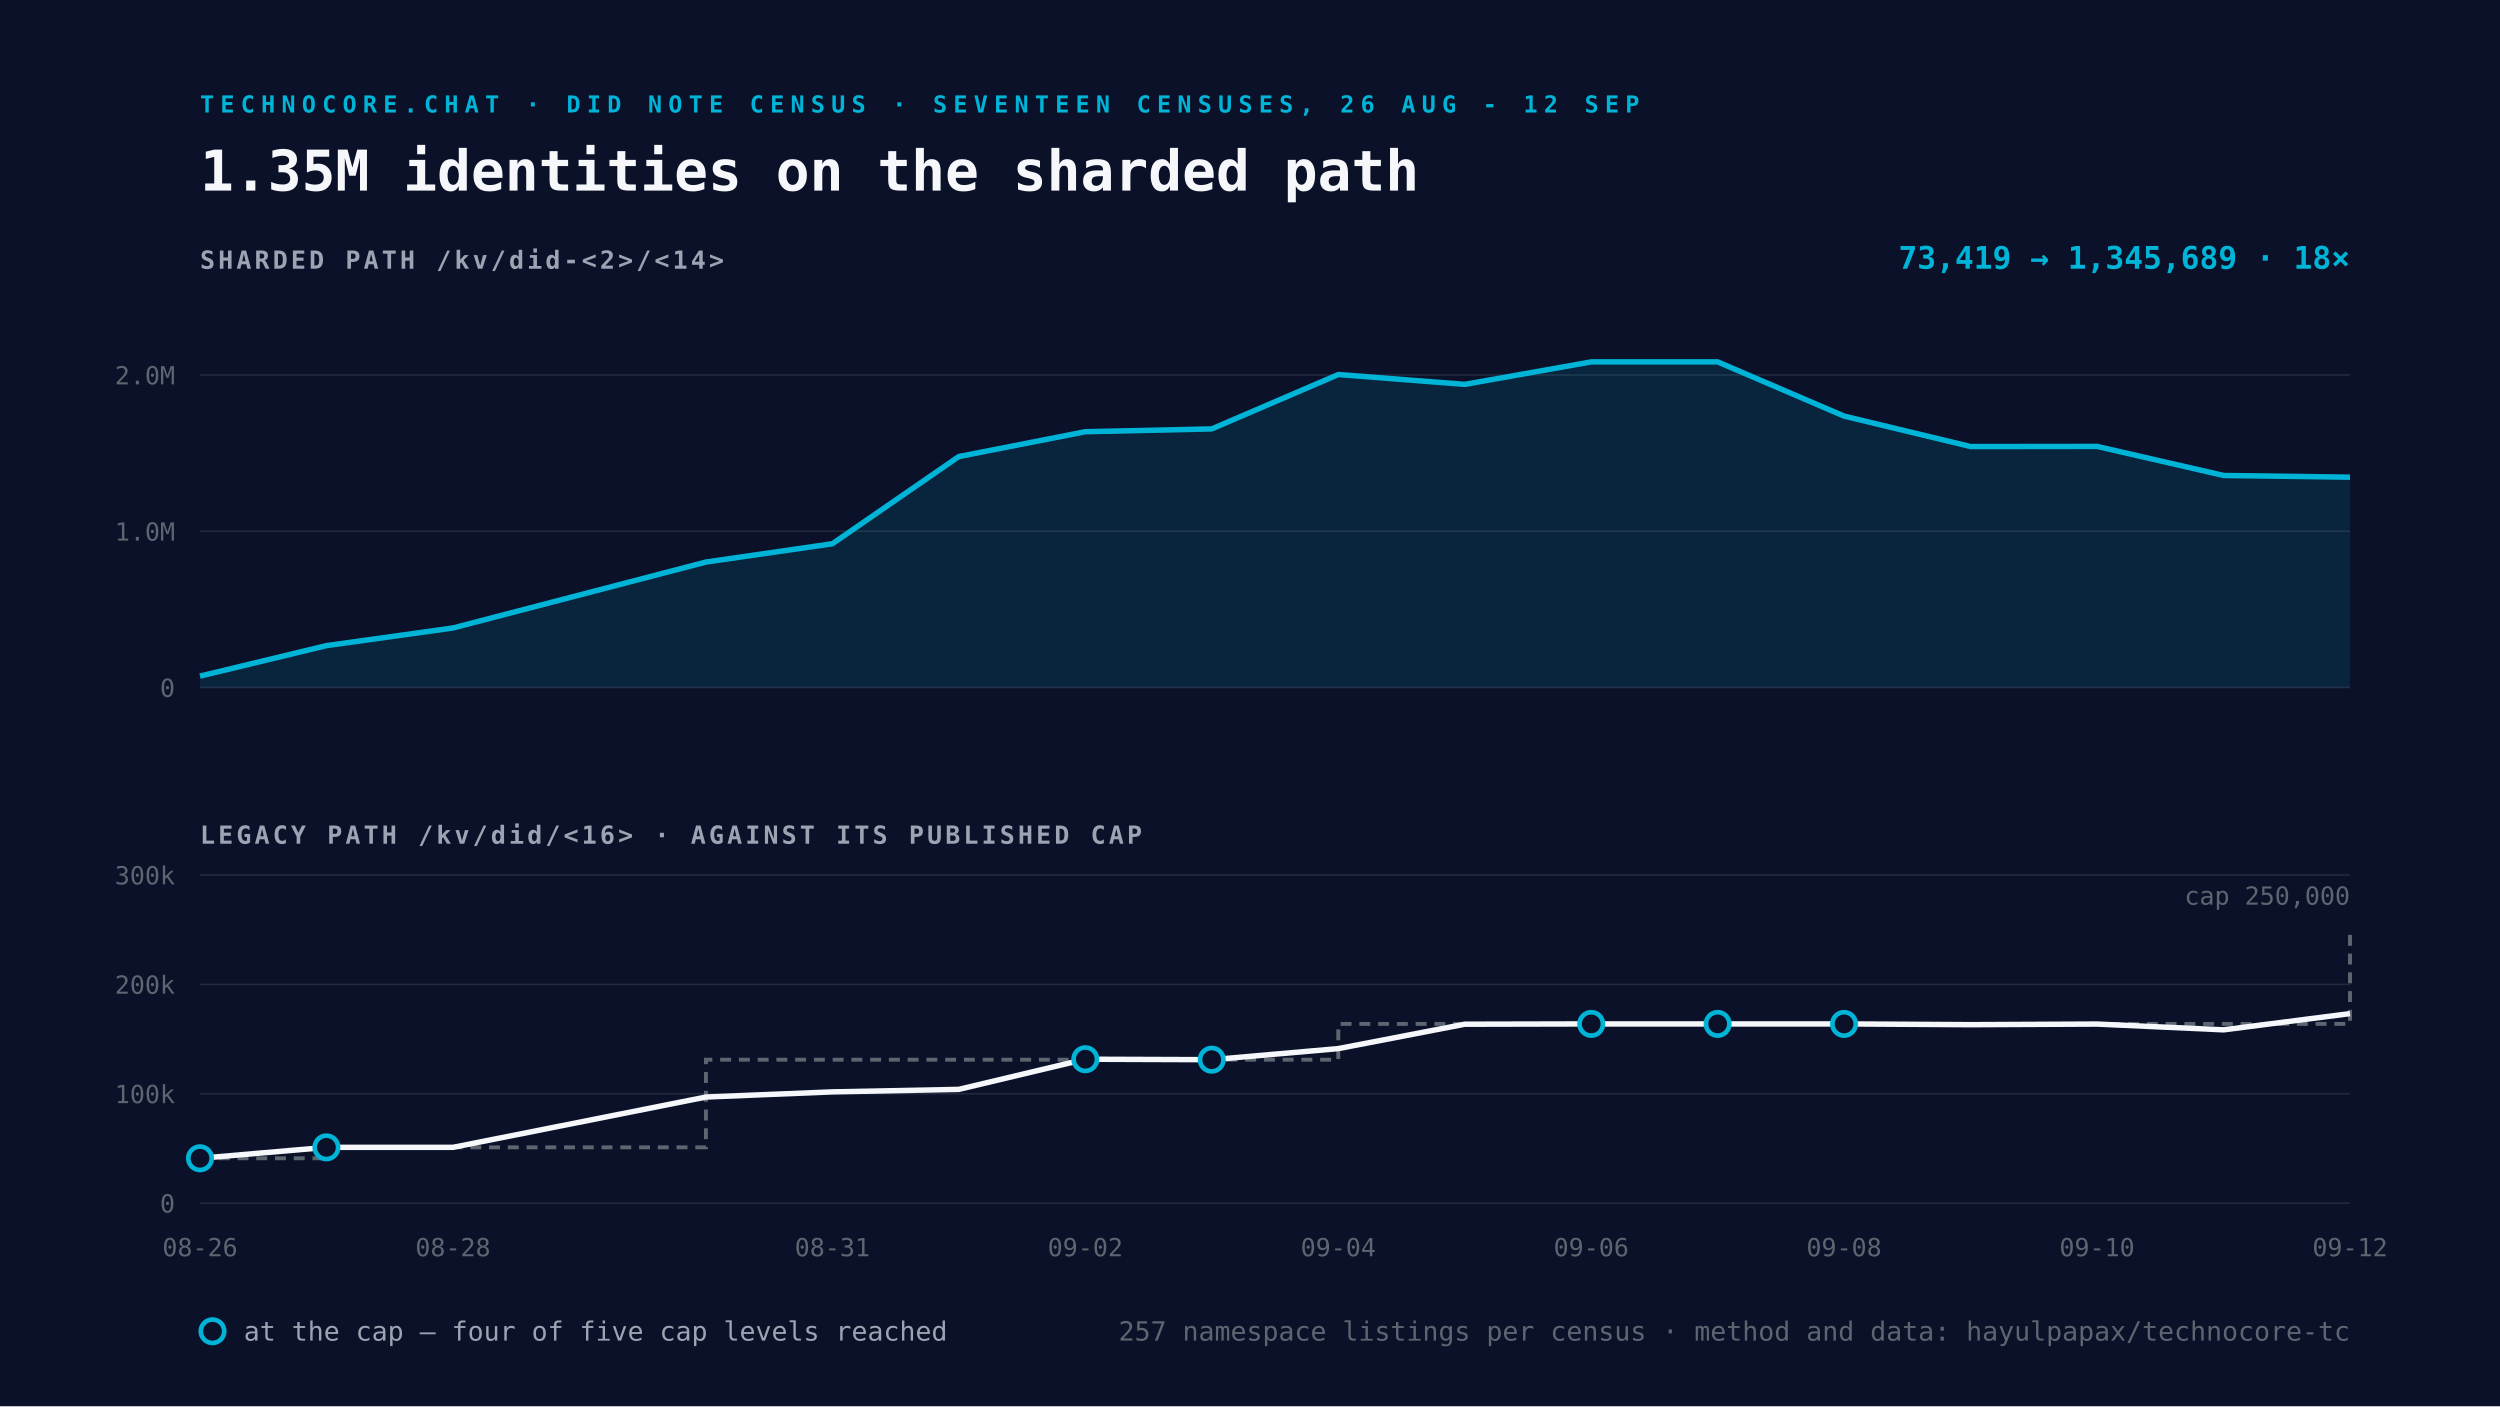
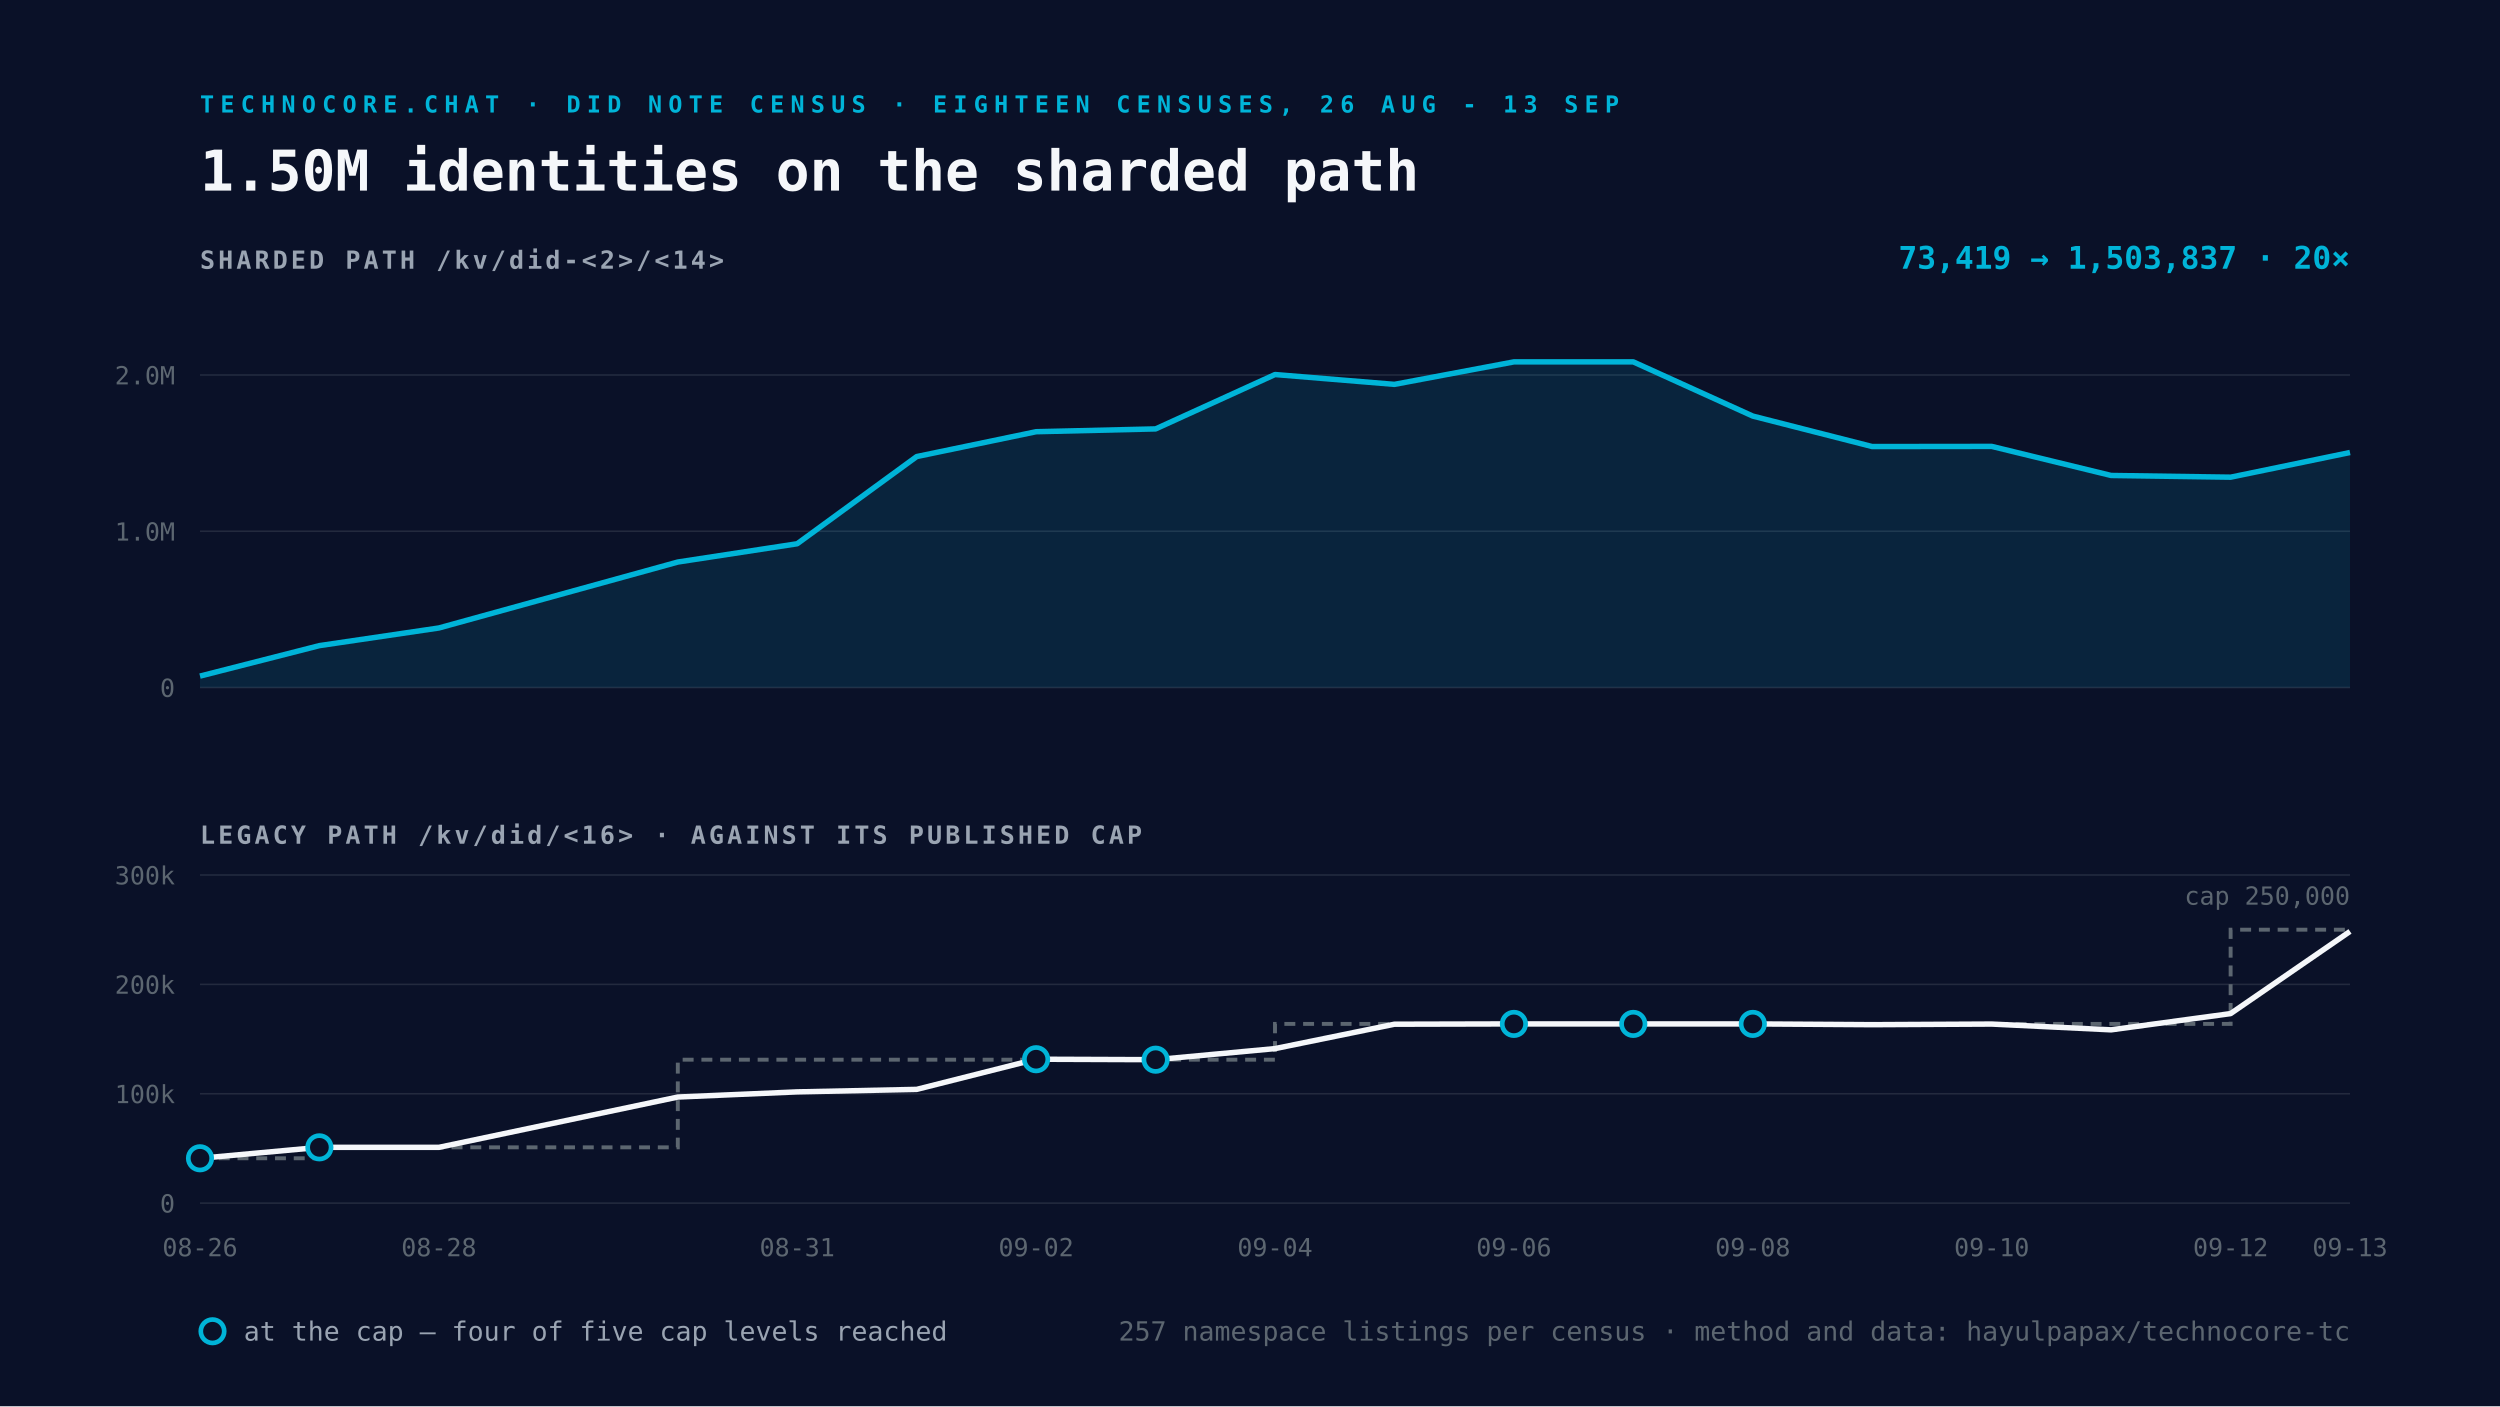
<svg xmlns="http://www.w3.org/2000/svg" viewBox="0 0 1600 900" width="1600" height="900">
  <rect width="1600" height="900" fill="#0A1128" />
-   <text x="128" y="72" font-family="Space Mono, monospace" font-size="15" font-weight="700" letter-spacing="4" fill="#00B4D8">TECHNOCORE.CHAT · DID NOTE CENSUS · SEVENTEEN CENSUSES, 26 AUG - 12 SEP</text>
-   <text x="128" y="122" font-family="Space Mono, monospace" font-size="36" font-weight="700" fill="#F5F7FA">1.35M identities on the sharded path</text>
+   <text x="128" y="72" font-family="Space Mono, monospace" font-size="15" font-weight="700" letter-spacing="4" fill="#00B4D8">TECHNOCORE.CHAT · DID NOTE CENSUS · EIGHTEEN CENSUSES, 26 AUG - 13 SEP</text>
+   <text x="128" y="122" font-family="Space Mono, monospace" font-size="36" font-weight="700" fill="#F5F7FA">1.50M identities on the sharded path</text>
  <text x="128" y="172" font-family="Space Mono, monospace" font-size="16" font-weight="700" letter-spacing="2" fill="#9AA4B2">SHARDED PATH  /kv/did-&lt;2&gt;/&lt;14&gt;</text>
  <line x1="128" y1="440.0" x2="1504" y2="440.0" stroke="#232A3E" stroke-width="1" />
  <text x="112" y="446.0" text-anchor="end" font-family="Space Mono, monospace" font-size="16" fill="#5C6670">0</text>
  <line x1="128" y1="340.0" x2="1504" y2="340.0" stroke="#232A3E" stroke-width="1" />
  <text x="112" y="346.0" text-anchor="end" font-family="Space Mono, monospace" font-size="16" fill="#5C6670">1.0M</text>
  <line x1="128" y1="240.0" x2="1504" y2="240.0" stroke="#232A3E" stroke-width="1" />
  <text x="112" y="246.0" text-anchor="end" font-family="Space Mono, monospace" font-size="16" fill="#5C6670">2.0M</text>
-   <path d="M128.0 432.7 L208.9 413.2 L289.9 401.9 L451.8 359.7 L532.7 348.0 L613.6 292.2 L694.6 276.3 L775.5 274.5 L856.5 239.7 L937.4 246.0 L1018.4 231.6 L1099.3 231.6 L1180.2 266.3 L1261.2 285.8 L1342.1 285.7 L1423.1 304.3 L1504.0 305.4 L1504.0 440.0 L128.0 440.0 Z" fill="#00B4D8" fill-opacity="0.12" />
-   <path d="M128.0 432.7 L208.9 413.2 L289.9 401.9 L451.8 359.7 L532.7 348.0 L613.6 292.2 L694.6 276.3 L775.5 274.5 L856.5 239.7 L937.4 246.0 L1018.4 231.6 L1099.3 231.6 L1180.2 266.3 L1261.2 285.8 L1342.1 285.7 L1423.1 304.3 L1504.0 305.4" fill="none" stroke="#00B4D8" stroke-width="3.5" stroke-linejoin="round" />
+   <path d="M128.0 432.7 L204.4 413.2 L280.9 401.9 L433.8 359.7 L510.2 348.0 L586.7 292.2 L663.1 276.3 L739.6 274.5 L816.0 239.7 L892.4 246.0 L968.9 231.6 L1045.3 231.6 L1121.8 266.3 L1198.2 285.8 L1274.7 285.7 L1351.1 304.3 L1427.6 305.4 L1504.0 289.6 L1504.0 440.0 L128.0 440.0 Z" fill="#00B4D8" fill-opacity="0.12" />
+   <path d="M128.0 432.7 L204.4 413.2 L280.9 401.9 L433.8 359.7 L510.2 348.0 L586.7 292.2 L663.1 276.3 L739.6 274.5 L816.0 239.7 L892.4 246.0 L968.9 231.6 L1045.3 231.6 L1121.8 266.3 L1198.2 285.8 L1274.7 285.7 L1351.1 304.3 L1427.6 305.4 L1504.0 289.6" fill="none" stroke="#00B4D8" stroke-width="3.5" stroke-linejoin="round" />
  <text x="1504" y="172" text-anchor="end" font-family="Space Mono, monospace" font-size="20" font-weight="700" fill="#00B4D8">
-     73,419 → 1,345,689   ·   18×</text>
+     73,419 → 1,503,837   ·   20×</text>
  <text x="128" y="540" font-family="Space Mono, monospace" font-size="16" font-weight="700" letter-spacing="2" fill="#9AA4B2">LEGACY PATH  /kv/did/&lt;16&gt;   ·   AGAINST ITS PUBLISHED CAP</text>
  <line x1="128" y1="770.0" x2="1504" y2="770.0" stroke="#232A3E" stroke-width="1" />
  <text x="112" y="776.0" text-anchor="end" font-family="Space Mono, monospace" font-size="16" fill="#5C6670">0</text>
  <line x1="128" y1="700.0" x2="1504" y2="700.0" stroke="#232A3E" stroke-width="1" />
  <text x="112" y="706.0" text-anchor="end" font-family="Space Mono, monospace" font-size="16" fill="#5C6670">100k</text>
  <line x1="128" y1="630.0" x2="1504" y2="630.0" stroke="#232A3E" stroke-width="1" />
  <text x="112" y="636.0" text-anchor="end" font-family="Space Mono, monospace" font-size="16" fill="#5C6670">200k</text>
  <line x1="128" y1="560.0" x2="1504" y2="560.0" stroke="#232A3E" stroke-width="1" />
  <text x="112" y="566.0" text-anchor="end" font-family="Space Mono, monospace" font-size="16" fill="#5C6670">300k</text>
-   <path d="M128.0 741.3 L208.9 741.3 L208.9 734.3 L289.9 734.3 L451.8 734.3 L451.8 678.2 L532.7 678.2 L613.6 678.2 L694.6 678.2 L775.5 678.2 L856.5 678.2 L856.5 655.3 L937.4 655.3 L1018.4 655.3 L1099.3 655.3 L1180.2 655.3 L1261.2 655.3 L1342.1 655.3 L1423.1 655.3 L1504.0 655.3 L1504.0 595.0" fill="none" stroke="#5C6670" stroke-width="2.5" stroke-dasharray="7 5" />
-   <path d="M128.0 741.3 L208.9 734.3 L289.9 734.3 L451.8 702.1 L532.7 698.8 L613.6 697.2 L694.6 677.9 L775.5 678.2 L856.5 671.1 L937.4 655.5 L1018.4 655.3 L1099.3 655.3 L1180.2 655.3 L1261.2 655.8 L1342.1 655.4 L1423.1 659.1 L1504.0 648.7" fill="none" stroke="#F5F7FA" stroke-width="3.5" stroke-linejoin="round" />
+   <path d="M128.0 741.3 L204.4 741.3 L204.4 734.3 L280.9 734.3 L433.8 734.3 L433.8 678.2 L510.2 678.2 L586.7 678.2 L663.1 678.2 L739.6 678.2 L816.0 678.2 L816.0 655.3 L892.4 655.3 L968.9 655.3 L1045.3 655.3 L1121.8 655.3 L1198.2 655.3 L1274.7 655.3 L1351.1 655.3 L1427.6 655.3 L1427.6 595.0 L1504.0 595.0" fill="none" stroke="#5C6670" stroke-width="2.5" stroke-dasharray="7 5" />
+   <path d="M128.0 741.3 L204.4 734.3 L280.9 734.3 L433.8 702.1 L510.2 698.8 L586.7 697.2 L663.1 677.9 L739.6 678.2 L816.0 671.1 L892.4 655.5 L968.9 655.3 L1045.3 655.3 L1121.8 655.3 L1198.2 655.8 L1274.7 655.4 L1351.1 659.1 L1427.6 648.7 L1504.0 596.1" fill="none" stroke="#F5F7FA" stroke-width="3.5" stroke-linejoin="round" />
  <circle cx="128.0" cy="741.3" r="7.5" fill="#0A1128" stroke="#00B4D8" stroke-width="3" />
-   <circle cx="208.9" cy="734.3" r="7.5" fill="#0A1128" stroke="#00B4D8" stroke-width="3" />
-   <circle cx="694.6" cy="677.9" r="7.5" fill="#0A1128" stroke="#00B4D8" stroke-width="3" />
-   <circle cx="775.5" cy="678.2" r="7.5" fill="#0A1128" stroke="#00B4D8" stroke-width="3" />
-   <circle cx="1018.4" cy="655.3" r="7.5" fill="#0A1128" stroke="#00B4D8" stroke-width="3" />
-   <circle cx="1099.3" cy="655.3" r="7.5" fill="#0A1128" stroke="#00B4D8" stroke-width="3" />
-   <circle cx="1180.2" cy="655.3" r="7.5" fill="#0A1128" stroke="#00B4D8" stroke-width="3" />
+   <circle cx="204.4" cy="734.3" r="7.5" fill="#0A1128" stroke="#00B4D8" stroke-width="3" />
+   <circle cx="663.1" cy="677.9" r="7.5" fill="#0A1128" stroke="#00B4D8" stroke-width="3" />
+   <circle cx="739.6" cy="678.2" r="7.5" fill="#0A1128" stroke="#00B4D8" stroke-width="3" />
+   <circle cx="968.9" cy="655.3" r="7.5" fill="#0A1128" stroke="#00B4D8" stroke-width="3" />
+   <circle cx="1045.3" cy="655.3" r="7.5" fill="#0A1128" stroke="#00B4D8" stroke-width="3" />
+   <circle cx="1121.8" cy="655.3" r="7.5" fill="#0A1128" stroke="#00B4D8" stroke-width="3" />
  <text x="128.0" y="804" text-anchor="middle" font-family="Space Mono, monospace" font-size="16" fill="#5C6670">08-26</text>
-   <text x="289.9" y="804" text-anchor="middle" font-family="Space Mono, monospace" font-size="16" fill="#5C6670">08-28</text>
-   <text x="532.7" y="804" text-anchor="middle" font-family="Space Mono, monospace" font-size="16" fill="#5C6670">08-31</text>
-   <text x="694.6" y="804" text-anchor="middle" font-family="Space Mono, monospace" font-size="16" fill="#5C6670">09-02</text>
-   <text x="856.5" y="804" text-anchor="middle" font-family="Space Mono, monospace" font-size="16" fill="#5C6670">09-04</text>
-   <text x="1018.4" y="804" text-anchor="middle" font-family="Space Mono, monospace" font-size="16" fill="#5C6670">09-06</text>
-   <text x="1180.2" y="804" text-anchor="middle" font-family="Space Mono, monospace" font-size="16" fill="#5C6670">09-08</text>
-   <text x="1342.1" y="804" text-anchor="middle" font-family="Space Mono, monospace" font-size="16" fill="#5C6670">09-10</text>
-   <text x="1504.0" y="804" text-anchor="middle" font-family="Space Mono, monospace" font-size="16" fill="#5C6670">09-12</text>
+   <text x="280.9" y="804" text-anchor="middle" font-family="Space Mono, monospace" font-size="16" fill="#5C6670">08-28</text>
+   <text x="510.2" y="804" text-anchor="middle" font-family="Space Mono, monospace" font-size="16" fill="#5C6670">08-31</text>
+   <text x="663.1" y="804" text-anchor="middle" font-family="Space Mono, monospace" font-size="16" fill="#5C6670">09-02</text>
+   <text x="816.0" y="804" text-anchor="middle" font-family="Space Mono, monospace" font-size="16" fill="#5C6670">09-04</text>
+   <text x="968.9" y="804" text-anchor="middle" font-family="Space Mono, monospace" font-size="16" fill="#5C6670">09-06</text>
+   <text x="1121.8" y="804" text-anchor="middle" font-family="Space Mono, monospace" font-size="16" fill="#5C6670">09-08</text>
+   <text x="1274.7" y="804" text-anchor="middle" font-family="Space Mono, monospace" font-size="16" fill="#5C6670">09-10</text>
+   <text x="1427.6" y="804" text-anchor="middle" font-family="Space Mono, monospace" font-size="16" fill="#5C6670">09-12</text>
+   <text x="1504.0" y="804" text-anchor="middle" font-family="Space Mono, monospace" font-size="16" fill="#5C6670">09-13</text>
  <text x="1504" y="579.0" text-anchor="end" font-family="Space Mono, monospace" font-size="16" fill="#5C6670">cap 250,000</text>
  <g font-family="Space Mono, monospace" font-size="17">
    <circle cx="136" cy="852" r="7.5" fill="#0A1128" stroke="#00B4D8" stroke-width="3" />
    <text x="156" y="858" fill="#9AA4B2">at the cap — four of five cap levels reached</text>
    <text x="1504" y="858" text-anchor="end" fill="#5C6670">
      257 namespace listings per census · method and data: hayulpapax/technocore-tc</text>
  </g>
</svg>
